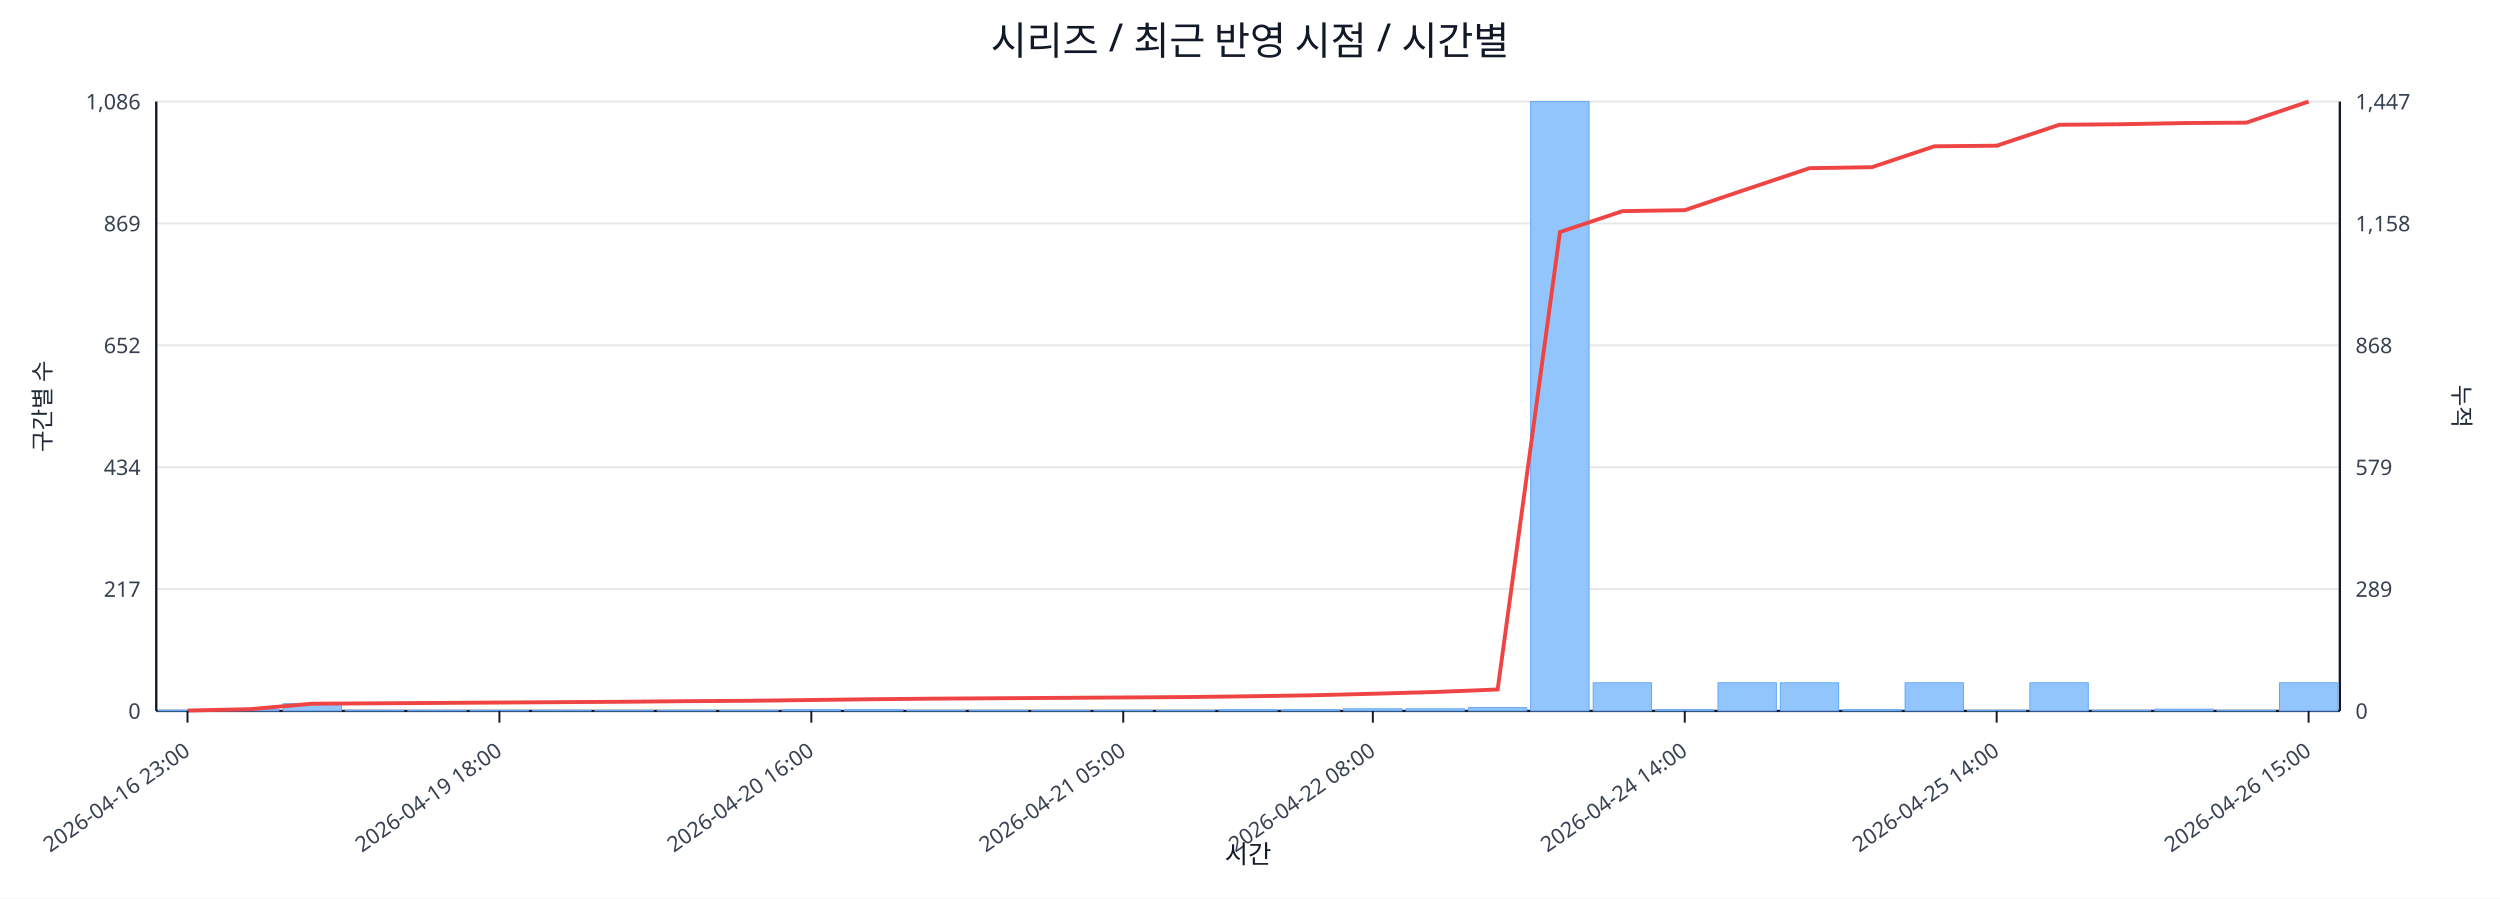
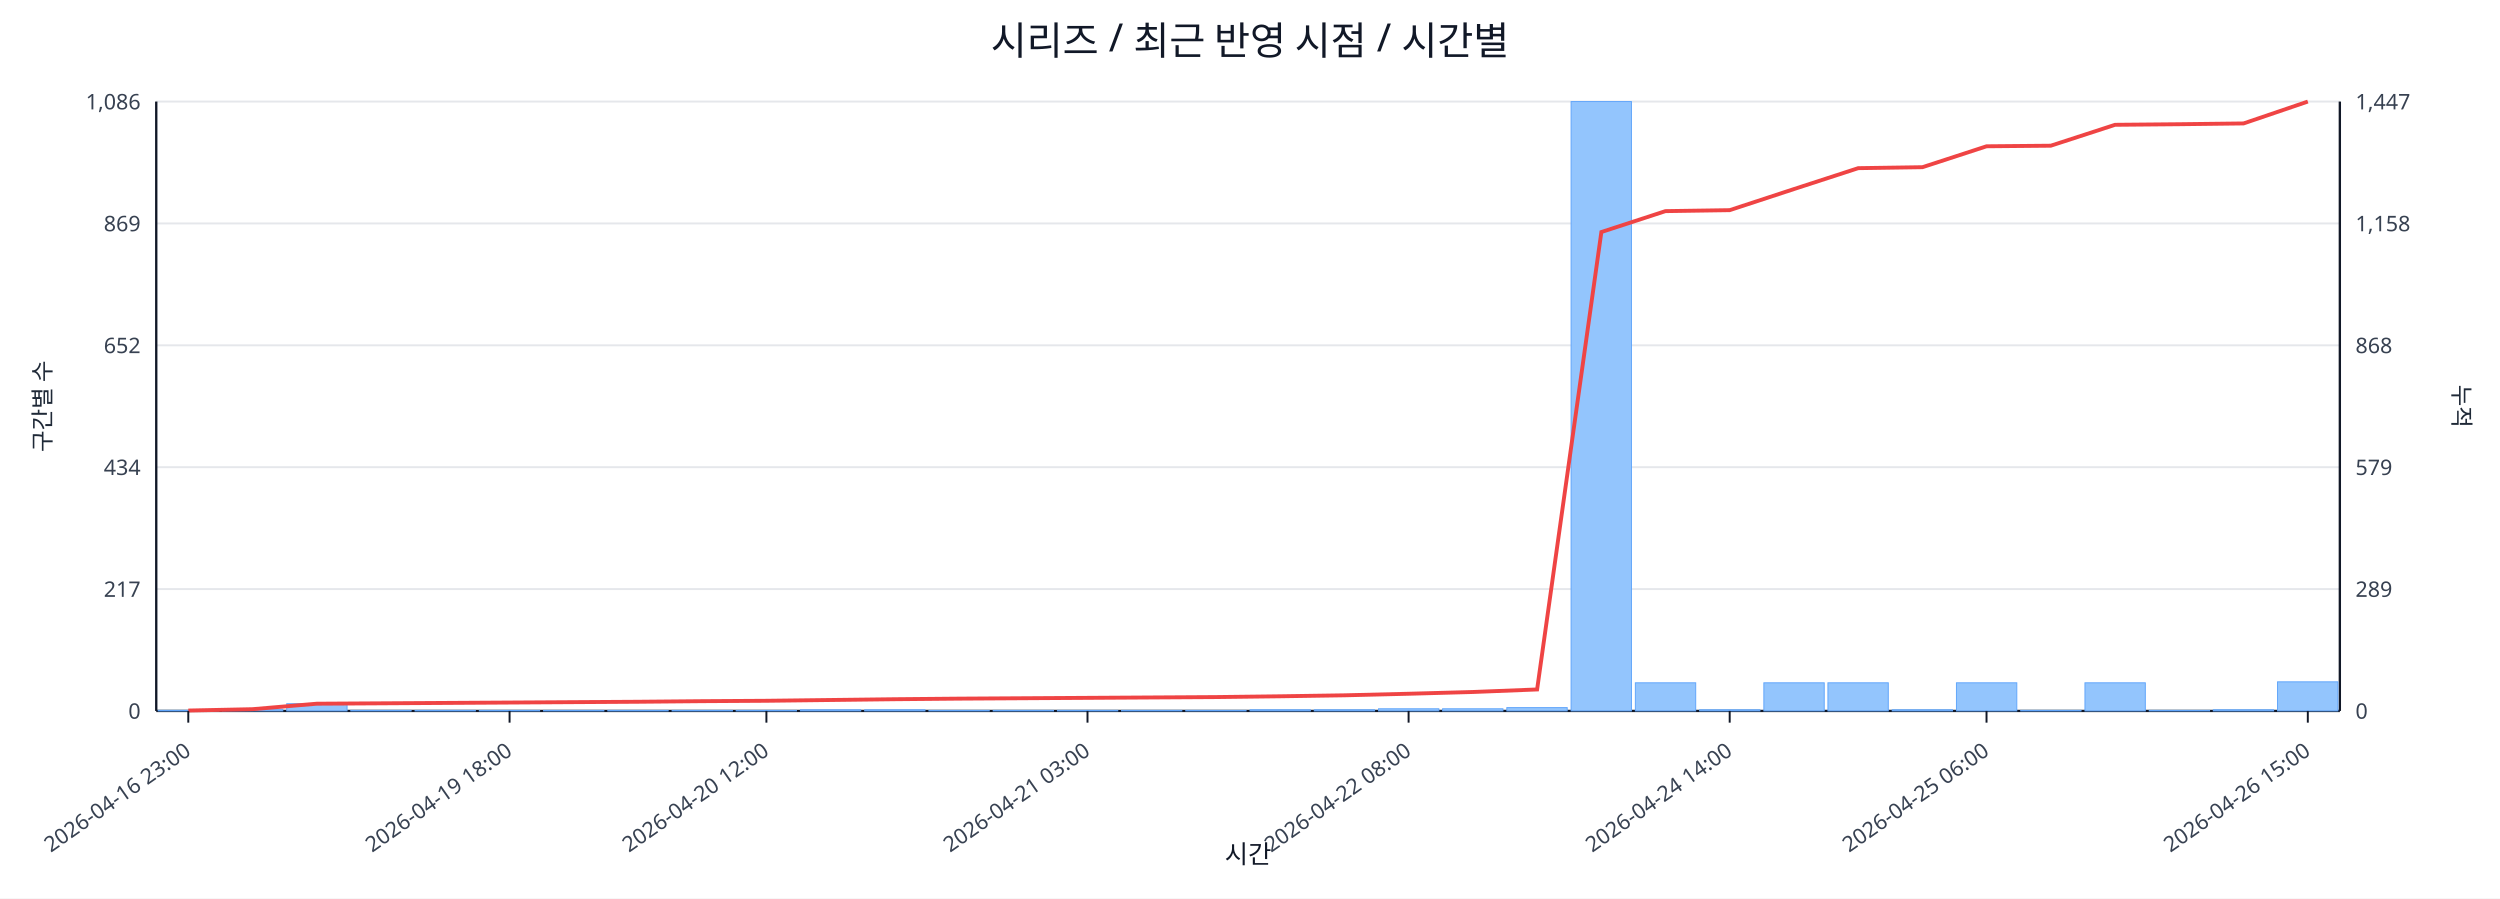
<svg xmlns="http://www.w3.org/2000/svg" width="1280" height="460" viewBox="0 0 1280 460">
  <rect x="0" y="0" width="100%" height="100%" fill="#ffffff" />
  <text x="640.0" y="28" font-size="20" text-anchor="middle" font-family="sans-serif" fill="#111827">시리즈 / 최근 반영 시점 / 시간별</text>
  <line x1="80.0" y1="52.0" x2="1198.0" y2="52.0" stroke="#e5e7eb" stroke-width="1" />
  <text x="72.0" y="56.0" font-size="11" text-anchor="end" font-family="sans-serif" fill="#374151">1,086</text>
  <text x="1206.0" y="56.0" font-size="11" text-anchor="start" font-family="sans-serif" fill="#374151">1,447</text>
  <line x1="80.0" y1="114.4" x2="1198.0" y2="114.4" stroke="#e5e7eb" stroke-width="1" />
  <text x="72.0" y="118.4" font-size="11" text-anchor="end" font-family="sans-serif" fill="#374151">869</text>
  <text x="1206.0" y="118.4" font-size="11" text-anchor="start" font-family="sans-serif" fill="#374151">1,158</text>
  <line x1="80.0" y1="176.8" x2="1198.0" y2="176.8" stroke="#e5e7eb" stroke-width="1" />
  <text x="72.0" y="180.8" font-size="11" text-anchor="end" font-family="sans-serif" fill="#374151">652</text>
  <text x="1206.0" y="180.8" font-size="11" text-anchor="start" font-family="sans-serif" fill="#374151">868</text>
  <line x1="80.0" y1="239.2" x2="1198.0" y2="239.2" stroke="#e5e7eb" stroke-width="1" />
  <text x="72.0" y="243.2" font-size="11" text-anchor="end" font-family="sans-serif" fill="#374151">434</text>
  <text x="1206.0" y="243.2" font-size="11" text-anchor="start" font-family="sans-serif" fill="#374151">579</text>
  <line x1="80.0" y1="301.6" x2="1198.0" y2="301.6" stroke="#e5e7eb" stroke-width="1" />
  <text x="72.0" y="305.6" font-size="11" text-anchor="end" font-family="sans-serif" fill="#374151">217</text>
  <text x="1206.0" y="305.6" font-size="11" text-anchor="start" font-family="sans-serif" fill="#374151">289</text>
  <line x1="80.0" y1="364.0" x2="1198.0" y2="364.0" stroke="#e5e7eb" stroke-width="1" />
  <text x="72.0" y="368.0" font-size="11" text-anchor="end" font-family="sans-serif" fill="#374151">0</text>
  <text x="1206.0" y="368.0" font-size="11" text-anchor="start" font-family="sans-serif" fill="#374151">0</text>
  <line x1="80.0" y1="364.0" x2="1198.0" y2="364.0" stroke="#111827" stroke-width="1.2" />
  <line x1="80.0" y1="52.0" x2="80.0" y2="364.0" stroke="#111827" stroke-width="1.2" />
  <line x1="1198.0" y1="52.0" x2="1198.0" y2="364.0" stroke="#111827" stroke-width="1.2" />
-   <rect x="81.0" y="363.7" width="29.9" height="0.3" fill="#93c5fd" stroke="#60a5fa" stroke-width="0.5" />
-   <rect x="112.9" y="363.1" width="29.9" height="0.9" fill="#93c5fd" stroke="#60a5fa" stroke-width="0.5" />
-   <rect x="144.9" y="360.3" width="29.9" height="3.7" fill="#93c5fd" stroke="#60a5fa" stroke-width="0.5" />
-   <rect x="176.8" y="363.7" width="29.9" height="0.3" fill="#93c5fd" stroke="#60a5fa" stroke-width="0.5" />
-   <rect x="208.8" y="363.7" width="29.9" height="0.3" fill="#93c5fd" stroke="#60a5fa" stroke-width="0.5" />
-   <rect x="240.7" y="363.7" width="29.9" height="0.3" fill="#93c5fd" stroke="#60a5fa" stroke-width="0.5" />
-   <rect x="272.7" y="363.7" width="29.9" height="0.3" fill="#93c5fd" stroke="#60a5fa" stroke-width="0.5" />
-   <rect x="304.6" y="363.7" width="29.9" height="0.3" fill="#93c5fd" stroke="#60a5fa" stroke-width="0.5" />
-   <rect x="336.5" y="363.7" width="29.9" height="0.3" fill="#93c5fd" stroke="#60a5fa" stroke-width="0.5" />
-   <rect x="368.5" y="363.7" width="29.9" height="0.3" fill="#93c5fd" stroke="#60a5fa" stroke-width="0.5" />
-   <rect x="400.4" y="363.4" width="29.9" height="0.6" fill="#93c5fd" stroke="#60a5fa" stroke-width="0.5" />
-   <rect x="432.4" y="363.4" width="29.9" height="0.6" fill="#93c5fd" stroke="#60a5fa" stroke-width="0.5" />
-   <rect x="464.3" y="363.7" width="29.9" height="0.3" fill="#93c5fd" stroke="#60a5fa" stroke-width="0.5" />
-   <rect x="496.3" y="363.7" width="29.9" height="0.3" fill="#93c5fd" stroke="#60a5fa" stroke-width="0.5" />
-   <rect x="528.2" y="363.7" width="29.9" height="0.3" fill="#93c5fd" stroke="#60a5fa" stroke-width="0.5" />
-   <rect x="560.1" y="363.7" width="29.9" height="0.3" fill="#93c5fd" stroke="#60a5fa" stroke-width="0.5" />
-   <rect x="592.1" y="363.7" width="29.9" height="0.3" fill="#93c5fd" stroke="#60a5fa" stroke-width="0.5" />
-   <rect x="624.0" y="363.4" width="29.9" height="0.6" fill="#93c5fd" stroke="#60a5fa" stroke-width="0.5" />
-   <rect x="656.0" y="363.4" width="29.9" height="0.6" fill="#93c5fd" stroke="#60a5fa" stroke-width="0.5" />
-   <rect x="687.9" y="362.9" width="29.9" height="1.1" fill="#93c5fd" stroke="#60a5fa" stroke-width="0.5" />
-   <rect x="719.9" y="362.9" width="29.9" height="1.1" fill="#93c5fd" stroke="#60a5fa" stroke-width="0.5" />
-   <rect x="751.8" y="362.3" width="29.9" height="1.7" fill="#93c5fd" stroke="#60a5fa" stroke-width="0.5" />
-   <rect x="783.7" y="52.0" width="29.9" height="312.0" fill="#93c5fd" stroke="#60a5fa" stroke-width="0.5" />
-   <rect x="815.7" y="349.6" width="29.9" height="14.4" fill="#93c5fd" stroke="#60a5fa" stroke-width="0.5" />
-   <rect x="847.6" y="363.4" width="29.9" height="0.6" fill="#93c5fd" stroke="#60a5fa" stroke-width="0.5" />
-   <rect x="879.6" y="349.6" width="29.9" height="14.4" fill="#93c5fd" stroke="#60a5fa" stroke-width="0.5" />
-   <rect x="911.5" y="349.6" width="29.9" height="14.4" fill="#93c5fd" stroke="#60a5fa" stroke-width="0.5" />
-   <rect x="943.5" y="363.4" width="29.9" height="0.6" fill="#93c5fd" stroke="#60a5fa" stroke-width="0.5" />
-   <rect x="975.4" y="349.6" width="29.9" height="14.4" fill="#93c5fd" stroke="#60a5fa" stroke-width="0.5" />
-   <rect x="1007.3" y="363.7" width="29.9" height="0.3" fill="#93c5fd" stroke="#60a5fa" stroke-width="0.5" />
-   <rect x="1039.3" y="349.6" width="29.9" height="14.4" fill="#93c5fd" stroke="#60a5fa" stroke-width="0.5" />
-   <rect x="1071.2" y="363.7" width="29.9" height="0.3" fill="#93c5fd" stroke="#60a5fa" stroke-width="0.5" />
-   <rect x="1103.2" y="363.1" width="29.9" height="0.9" fill="#93c5fd" stroke="#60a5fa" stroke-width="0.5" />
-   <rect x="1135.1" y="363.7" width="29.9" height="0.3" fill="#93c5fd" stroke="#60a5fa" stroke-width="0.5" />
-   <rect x="1167.1" y="349.6" width="29.9" height="14.4" fill="#93c5fd" stroke="#60a5fa" stroke-width="0.5" />
-   <polyline fill="none" stroke="#ef4444" stroke-width="2" points="96.0,363.8 127.9,363.1 159.9,360.3 191.8,360.1 223.7,359.9 255.7,359.7 287.6,359.5 319.6,359.3 351.5,359.0 383.5,358.8 415.4,358.4 447.3,358.0 479.3,357.7 511.2,357.5 543.2,357.3 575.1,357.1 607.1,356.9 639.0,356.5 670.9,356.0 702.9,355.2 734.8,354.3 766.8,353.0 798.7,118.8 830.7,108.1 862.6,107.6 894.5,96.8 926.5,86.1 958.4,85.6 990.4,74.9 1022.3,74.6 1054.3,63.9 1086.2,63.6 1118.1,63.0 1150.1,62.8 1182.0,52.0" />
-   <line x1="96.0" y1="364.0" x2="96.0" y2="370.0" stroke="#111827" stroke-width="1" />
-   <text x="98.0" y="386.0" font-size="11" text-anchor="end" transform="rotate(-35 98.0 386.0)" font-family="sans-serif" fill="#374151">2026-04-16 23:00</text>
-   <line x1="255.7" y1="364.0" x2="255.7" y2="370.0" stroke="#111827" stroke-width="1" />
-   <text x="257.7" y="386.0" font-size="11" text-anchor="end" transform="rotate(-35 257.7 386.0)" font-family="sans-serif" fill="#374151">2026-04-19 18:00</text>
-   <line x1="415.4" y1="364.0" x2="415.4" y2="370.0" stroke="#111827" stroke-width="1" />
-   <text x="417.4" y="386.0" font-size="11" text-anchor="end" transform="rotate(-35 417.4 386.0)" font-family="sans-serif" fill="#374151">2026-04-20 16:00</text>
-   <line x1="575.1" y1="364.0" x2="575.1" y2="370.0" stroke="#111827" stroke-width="1" />
-   <text x="577.1" y="386.0" font-size="11" text-anchor="end" transform="rotate(-35 577.1 386.0)" font-family="sans-serif" fill="#374151">2026-04-21 05:00</text>
-   <line x1="702.9" y1="364.0" x2="702.9" y2="370.0" stroke="#111827" stroke-width="1" />
-   <text x="704.9" y="386.0" font-size="11" text-anchor="end" transform="rotate(-35 704.9 386.0)" font-family="sans-serif" fill="#374151">2026-04-22 08:00</text>
-   <line x1="862.6" y1="364.0" x2="862.6" y2="370.0" stroke="#111827" stroke-width="1" />
-   <text x="864.6" y="386.0" font-size="11" text-anchor="end" transform="rotate(-35 864.6 386.0)" font-family="sans-serif" fill="#374151">2026-04-24 14:00</text>
-   <line x1="1022.3" y1="364.0" x2="1022.3" y2="370.0" stroke="#111827" stroke-width="1" />
-   <text x="1024.3" y="386.0" font-size="11" text-anchor="end" transform="rotate(-35 1024.3 386.0)" font-family="sans-serif" fill="#374151">2026-04-25 14:00</text>
-   <line x1="1182.0" y1="364.0" x2="1182.0" y2="370.0" stroke="#111827" stroke-width="1" />
-   <text x="1184.0" y="386.0" font-size="11" text-anchor="end" transform="rotate(-35 1184.0 386.0)" font-family="sans-serif" fill="#374151">2026-04-26 15:00</text>
+   <rect x="81.0" y="363.7" width="30.9" height="0.3" fill="#93c5fd" stroke="#60a5fa" stroke-width="0.5" />
+   <rect x="113.9" y="363.1" width="30.9" height="0.9" fill="#93c5fd" stroke="#60a5fa" stroke-width="0.5" />
+   <rect x="146.8" y="360.3" width="30.9" height="3.7" fill="#93c5fd" stroke="#60a5fa" stroke-width="0.5" />
+   <rect x="179.6" y="363.7" width="30.9" height="0.3" fill="#93c5fd" stroke="#60a5fa" stroke-width="0.5" />
+   <rect x="212.5" y="363.7" width="30.9" height="0.3" fill="#93c5fd" stroke="#60a5fa" stroke-width="0.5" />
+   <rect x="245.4" y="363.7" width="30.9" height="0.3" fill="#93c5fd" stroke="#60a5fa" stroke-width="0.5" />
+   <rect x="278.3" y="363.7" width="30.9" height="0.3" fill="#93c5fd" stroke="#60a5fa" stroke-width="0.5" />
+   <rect x="311.2" y="363.7" width="30.9" height="0.3" fill="#93c5fd" stroke="#60a5fa" stroke-width="0.5" />
+   <rect x="344.1" y="363.7" width="30.9" height="0.3" fill="#93c5fd" stroke="#60a5fa" stroke-width="0.5" />
+   <rect x="376.9" y="363.7" width="30.9" height="0.3" fill="#93c5fd" stroke="#60a5fa" stroke-width="0.5" />
+   <rect x="409.8" y="363.4" width="30.9" height="0.6" fill="#93c5fd" stroke="#60a5fa" stroke-width="0.5" />
+   <rect x="442.7" y="363.4" width="30.9" height="0.6" fill="#93c5fd" stroke="#60a5fa" stroke-width="0.5" />
+   <rect x="475.6" y="363.7" width="30.9" height="0.3" fill="#93c5fd" stroke="#60a5fa" stroke-width="0.5" />
+   <rect x="508.5" y="363.7" width="30.9" height="0.3" fill="#93c5fd" stroke="#60a5fa" stroke-width="0.5" />
+   <rect x="541.4" y="363.7" width="30.9" height="0.3" fill="#93c5fd" stroke="#60a5fa" stroke-width="0.5" />
+   <rect x="574.2" y="363.7" width="30.9" height="0.3" fill="#93c5fd" stroke="#60a5fa" stroke-width="0.5" />
+   <rect x="607.1" y="363.7" width="30.9" height="0.3" fill="#93c5fd" stroke="#60a5fa" stroke-width="0.5" />
+   <rect x="640.0" y="363.4" width="30.9" height="0.6" fill="#93c5fd" stroke="#60a5fa" stroke-width="0.5" />
+   <rect x="672.9" y="363.4" width="30.9" height="0.6" fill="#93c5fd" stroke="#60a5fa" stroke-width="0.5" />
+   <rect x="705.8" y="362.9" width="30.9" height="1.1" fill="#93c5fd" stroke="#60a5fa" stroke-width="0.5" />
+   <rect x="738.6" y="362.9" width="30.9" height="1.1" fill="#93c5fd" stroke="#60a5fa" stroke-width="0.5" />
+   <rect x="771.5" y="362.3" width="30.9" height="1.7" fill="#93c5fd" stroke="#60a5fa" stroke-width="0.5" />
+   <rect x="804.4" y="52.0" width="30.9" height="312.0" fill="#93c5fd" stroke="#60a5fa" stroke-width="0.5" />
+   <rect x="837.3" y="349.6" width="30.9" height="14.4" fill="#93c5fd" stroke="#60a5fa" stroke-width="0.5" />
+   <rect x="870.2" y="363.4" width="30.9" height="0.6" fill="#93c5fd" stroke="#60a5fa" stroke-width="0.5" />
+   <rect x="903.1" y="349.6" width="30.9" height="14.4" fill="#93c5fd" stroke="#60a5fa" stroke-width="0.5" />
+   <rect x="935.9" y="349.6" width="30.9" height="14.4" fill="#93c5fd" stroke="#60a5fa" stroke-width="0.5" />
+   <rect x="968.8" y="363.4" width="30.9" height="0.6" fill="#93c5fd" stroke="#60a5fa" stroke-width="0.5" />
+   <rect x="1001.7" y="349.6" width="30.9" height="14.4" fill="#93c5fd" stroke="#60a5fa" stroke-width="0.5" />
+   <rect x="1034.6" y="363.7" width="30.9" height="0.3" fill="#93c5fd" stroke="#60a5fa" stroke-width="0.5" />
+   <rect x="1067.5" y="349.6" width="30.9" height="14.4" fill="#93c5fd" stroke="#60a5fa" stroke-width="0.5" />
+   <rect x="1100.4" y="363.7" width="30.9" height="0.3" fill="#93c5fd" stroke="#60a5fa" stroke-width="0.5" />
+   <rect x="1133.2" y="363.4" width="30.9" height="0.6" fill="#93c5fd" stroke="#60a5fa" stroke-width="0.5" />
+   <rect x="1166.1" y="349.1" width="30.9" height="14.9" fill="#93c5fd" stroke="#60a5fa" stroke-width="0.5" />
+   <polyline fill="none" stroke="#ef4444" stroke-width="2" points="96.4,363.8 129.3,363.1 162.2,360.3 195.1,360.1 228.0,359.9 260.9,359.7 293.7,359.5 326.6,359.3 359.5,359.0 392.4,358.8 425.3,358.4 458.1,358.0 491.0,357.7 523.9,357.5 556.8,357.3 589.7,357.1 622.6,356.9 655.4,356.5 688.3,356.0 721.2,355.2 754.1,354.3 787.0,353.0 819.9,118.8 852.7,108.1 885.6,107.6 918.5,96.8 951.4,86.1 984.3,85.6 1017.1,74.9 1050.0,74.6 1082.9,63.9 1115.8,63.6 1148.7,63.2 1181.6,52.0" />
+   <line x1="96.4" y1="364.0" x2="96.4" y2="370.0" stroke="#111827" stroke-width="1" />
+   <text x="98.4" y="386.0" font-size="11" text-anchor="end" transform="rotate(-35 98.4 386.0)" font-family="sans-serif" fill="#374151">2026-04-16 23:00</text>
+   <line x1="260.9" y1="364.0" x2="260.9" y2="370.0" stroke="#111827" stroke-width="1" />
+   <text x="262.9" y="386.0" font-size="11" text-anchor="end" transform="rotate(-35 262.9 386.0)" font-family="sans-serif" fill="#374151">2026-04-19 18:00</text>
+   <line x1="392.4" y1="364.0" x2="392.4" y2="370.0" stroke="#111827" stroke-width="1" />
+   <text x="394.4" y="386.0" font-size="11" text-anchor="end" transform="rotate(-35 394.4 386.0)" font-family="sans-serif" fill="#374151">2026-04-20 12:00</text>
+   <line x1="556.8" y1="364.0" x2="556.8" y2="370.0" stroke="#111827" stroke-width="1" />
+   <text x="558.8" y="386.0" font-size="11" text-anchor="end" transform="rotate(-35 558.8 386.0)" font-family="sans-serif" fill="#374151">2026-04-21 03:00</text>
+   <line x1="721.2" y1="364.0" x2="721.2" y2="370.0" stroke="#111827" stroke-width="1" />
+   <text x="723.2" y="386.0" font-size="11" text-anchor="end" transform="rotate(-35 723.2 386.0)" font-family="sans-serif" fill="#374151">2026-04-22 08:00</text>
+   <line x1="885.6" y1="364.0" x2="885.6" y2="370.0" stroke="#111827" stroke-width="1" />
+   <text x="887.6" y="386.0" font-size="11" text-anchor="end" transform="rotate(-35 887.6 386.0)" font-family="sans-serif" fill="#374151">2026-04-24 14:00</text>
+   <line x1="1017.1" y1="364.0" x2="1017.1" y2="370.0" stroke="#111827" stroke-width="1" />
+   <text x="1019.1" y="386.0" font-size="11" text-anchor="end" transform="rotate(-35 1019.1 386.0)" font-family="sans-serif" fill="#374151">2026-04-25 06:00</text>
+   <line x1="1181.6" y1="364.0" x2="1181.6" y2="370.0" stroke="#111827" stroke-width="1" />
+   <text x="1183.6" y="386.0" font-size="11" text-anchor="end" transform="rotate(-35 1183.6 386.0)" font-family="sans-serif" fill="#374151">2026-04-26 15:00</text>
  <text x="26" y="208.0" font-size="12" transform="rotate(-90 26 208.0)" text-anchor="middle" font-family="sans-serif" fill="#1f2937">구간별 수</text>
  <text x="1256.0" y="208.0" font-size="12" transform="rotate(90 1256.0 208.0)" text-anchor="middle" font-family="sans-serif" fill="#1f2937">누적</text>
  <text x="639.0" y="442.0" font-size="13" text-anchor="middle" font-family="sans-serif" fill="#111827">시간</text>
</svg>
